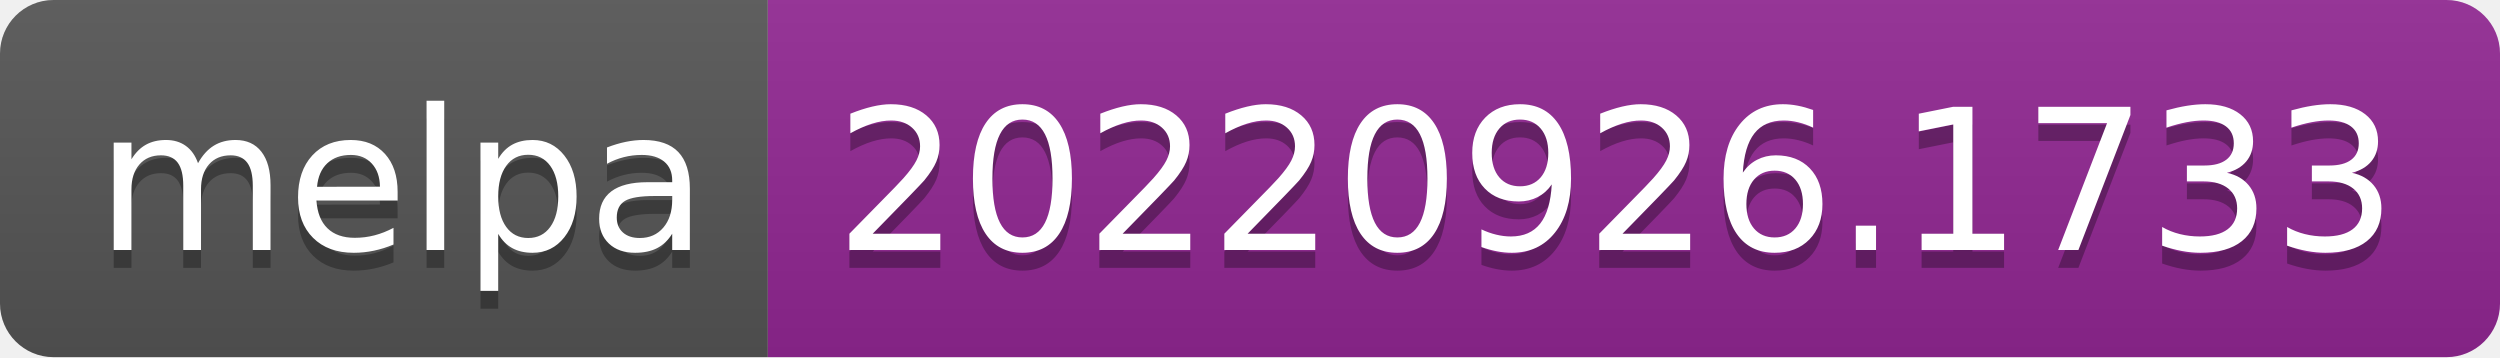
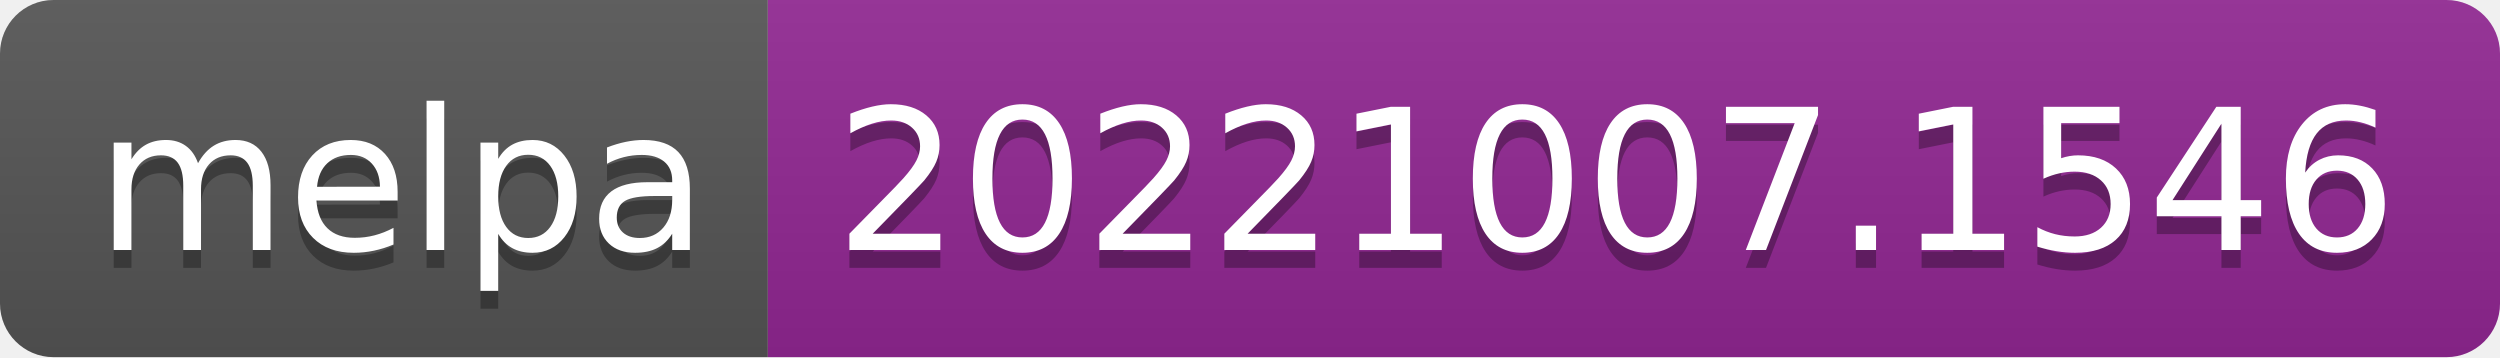
- <svg xmlns="http://www.w3.org/2000/svg" width="140" height="20" role="img" aria-label="melpa: 20220926.1733">
+ <svg xmlns="http://www.w3.org/2000/svg" width="140" height="20" role="img" aria-label="melpa: 20221007.1546">
  <linearGradient id="s" x2="0" y2="100%">
    <stop offset="0" stop-color="#bbb" stop-opacity=".1" />
    <stop offset="1" stop-opacity=".1" />
  </linearGradient>
  <clipPath id="r">
    <rect width="140" height="20" rx="3" fill="#fff" />
  </clipPath>
  <g clip-path="url(#r)">
    <rect width="43" height="20" fill="#555" />
    <rect x="43" width="97" height="20" fill="#922793" />
    <rect width="140" height="20" fill="url(#s)" />
  </g>
  <g fill="#fff" text-anchor="middle" font-family="Verdana,Geneva,DejaVu Sans,sans-serif" text-rendering="geometricPrecision" font-size="110">
    <text aria-hidden="true" x="225" y="150" fill="#010101" fill-opacity=".3" transform="scale(.1)" textLength="330">melpa</text>
    <text x="225" y="140" transform="scale(.1)" fill="#fff" textLength="330">melpa</text>
-     <text aria-hidden="true" x="905" y="150" fill="#010101" fill-opacity=".3" transform="scale(.1)" textLength="870">20220926.1733</text>
-     <text x="905" y="140" transform="scale(.1)" fill="#fff" textLength="870">20220926.1733</text>
+     <text aria-hidden="true" x="905" y="150" fill="#010101" fill-opacity=".3" transform="scale(.1)" textLength="870">20221007.1546</text>
+     <text x="905" y="140" transform="scale(.1)" fill="#fff" textLength="870">20221007.1546</text>
  </g>
</svg>
